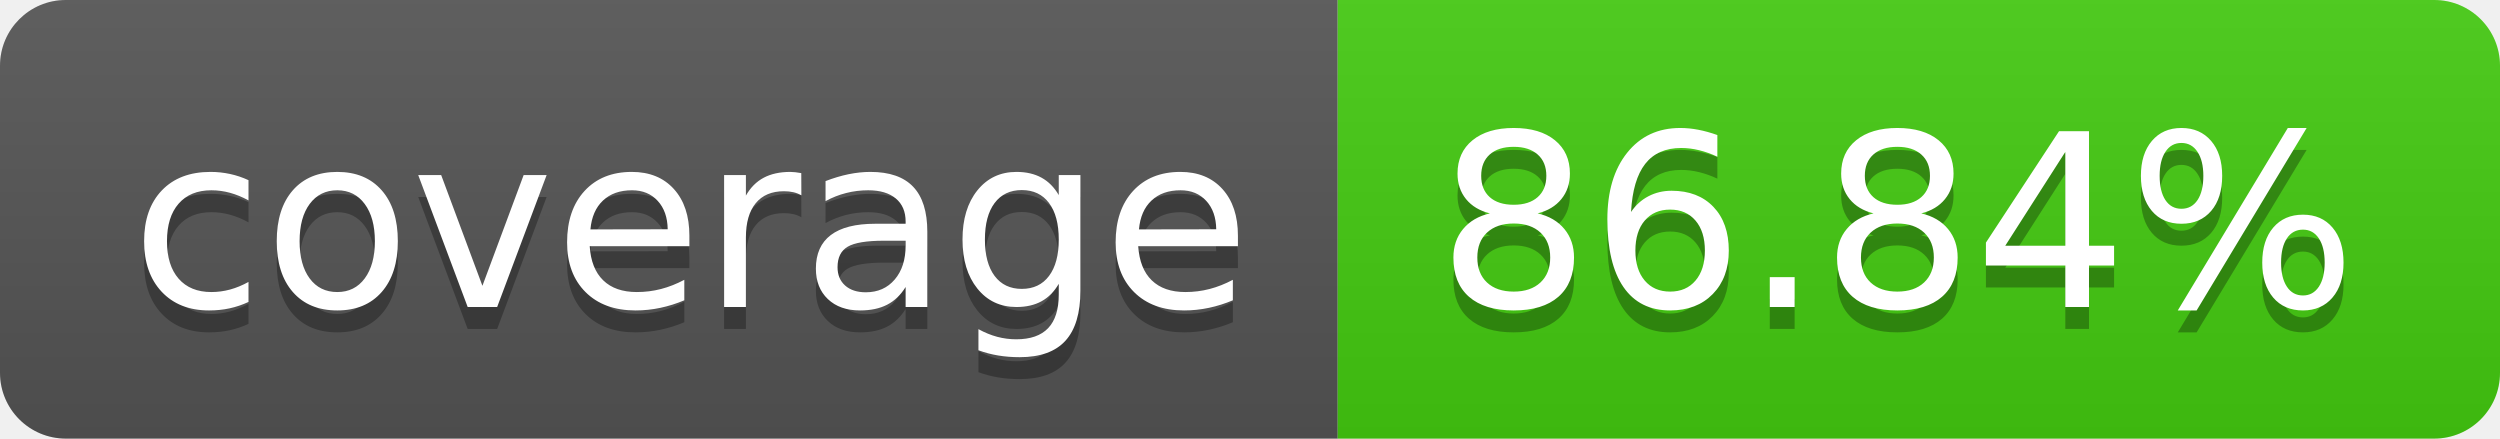
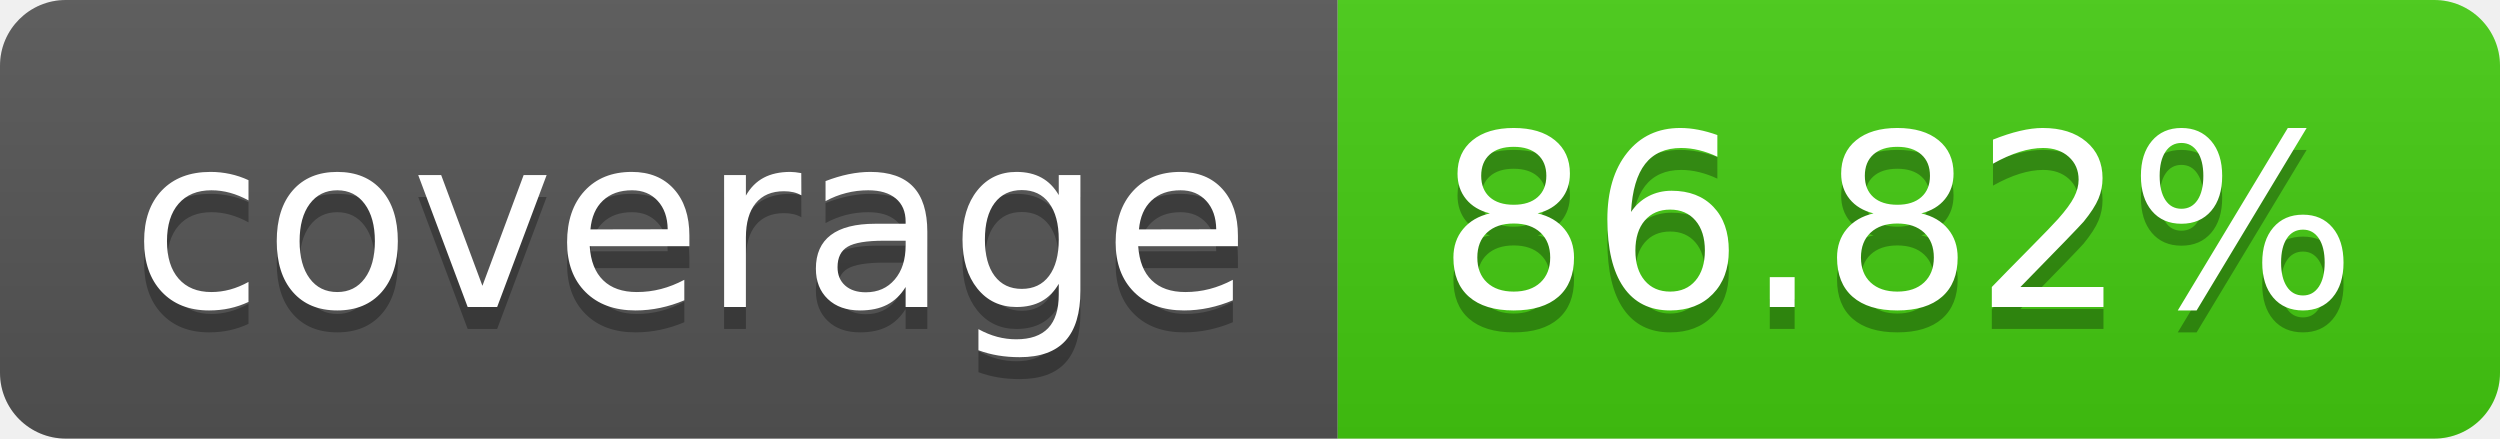
- <svg xmlns="http://www.w3.org/2000/svg" width="114" height="20" role="img" aria-label="coverage: 86.84%">
+ <svg xmlns="http://www.w3.org/2000/svg" width="114" height="20" role="img" aria-label="coverage: 86.82%">
  <linearGradient id="s" x2="0" y2="100%">
    <stop offset="0" stop-color="#bbb" stop-opacity=".1" />
    <stop offset="1" stop-opacity=".1" />
  </linearGradient>
  <clipPath id="r">
    <rect width="114" height="20" rx="3" fill="#fff" />
  </clipPath>
  <g clip-path="url(#r)">
    <rect width="61" height="20" fill="#555" />
    <rect x="61" width="53" height="20" fill="#4c1" />
    <rect width="114" height="20" fill="url(#s)" />
  </g>
  <g fill="#fff" text-anchor="middle" font-family="Verdana,Geneva,DejaVu Sans,sans-serif" text-rendering="geometricPrecision" font-size="110">
    <text aria-hidden="true" x="315" y="150" fill="#010101" fill-opacity=".3" transform="scale(.1)" textLength="510">coverage</text>
    <text x="315" y="140" transform="scale(.1)" fill="#fff" textLength="510">coverage</text>
-     <text aria-hidden="true" x="865" y="150" fill="#010101" fill-opacity=".3" transform="scale(.1)" textLength="430">86.84%</text>
-     <text x="865" y="140" transform="scale(.1)" fill="#fff" textLength="430">86.84%</text>
+     <text aria-hidden="true" x="865" y="150" fill="#010101" fill-opacity=".3" transform="scale(.1)" textLength="430">86.82%</text>
+     <text x="865" y="140" transform="scale(.1)" fill="#fff" textLength="430">86.82%</text>
  </g>
</svg>
